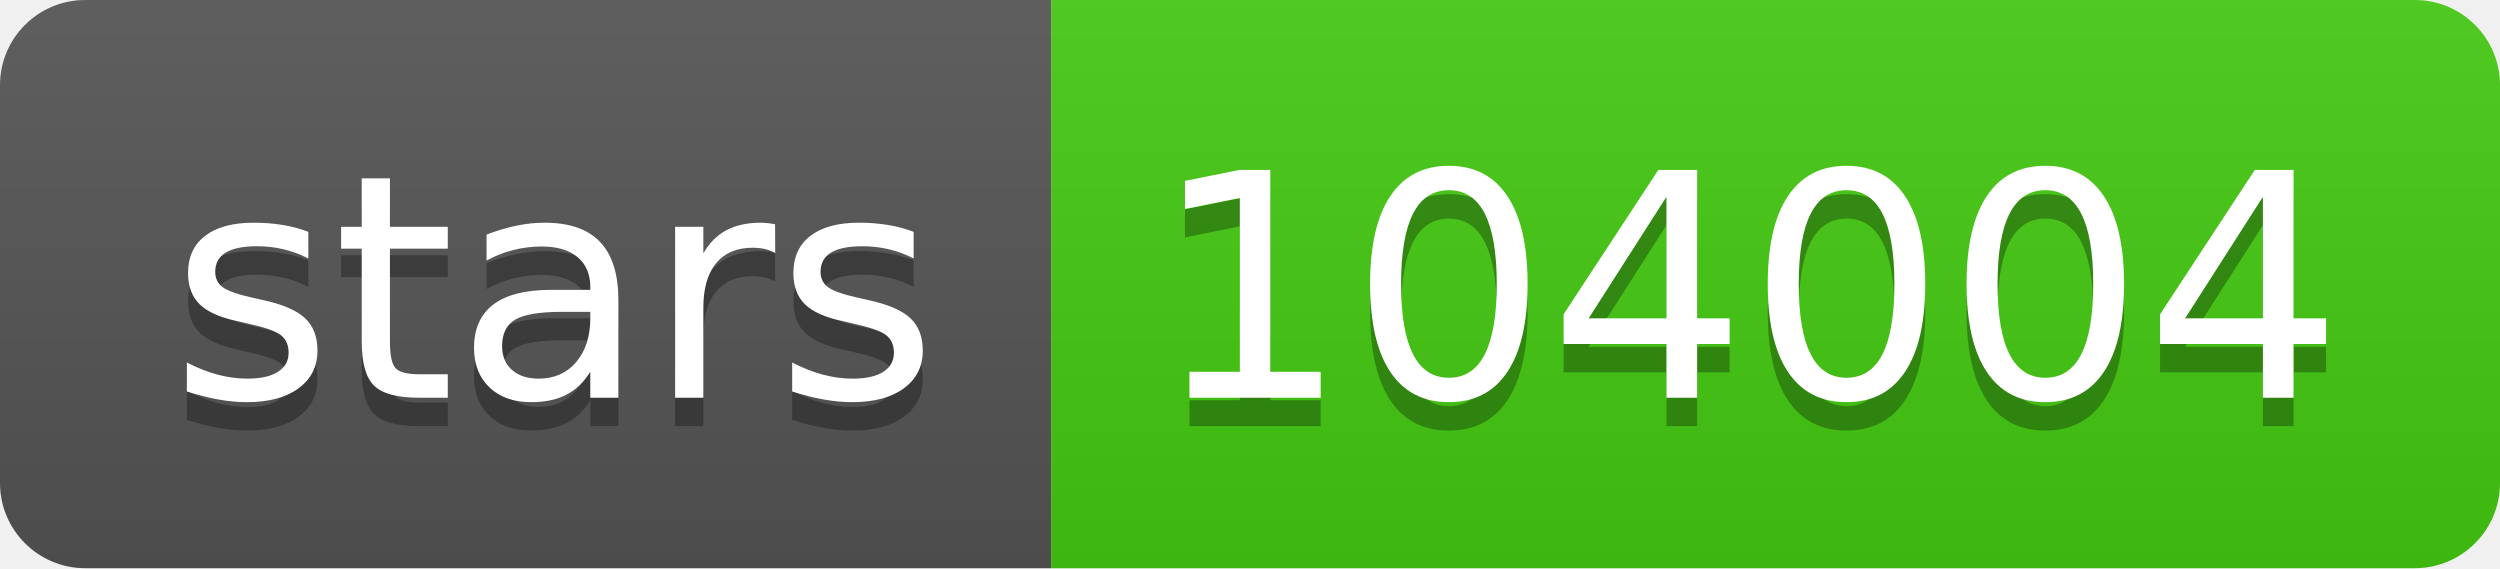
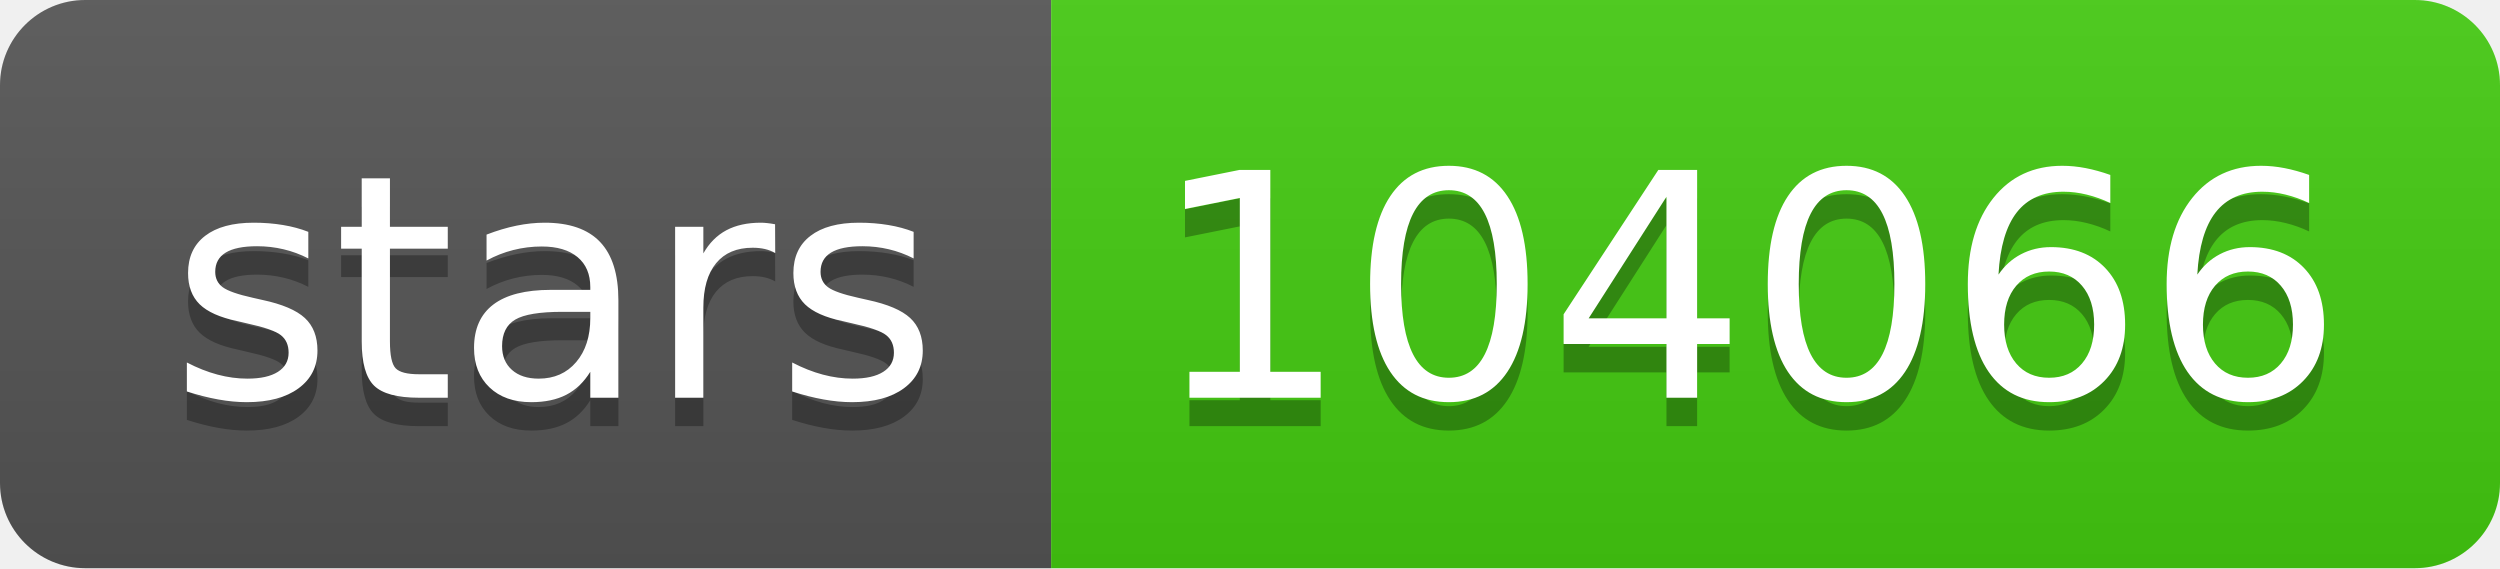
- <svg xmlns="http://www.w3.org/2000/svg" width="88" height="20" role="img" aria-label="stars: 104004">
+ <svg xmlns="http://www.w3.org/2000/svg" width="88" height="20" role="img" aria-label="stars: 104066">
  <linearGradient id="s" x2="0" y2="100%">
    <stop offset="0" stop-color="#bbb" stop-opacity=".1" />
    <stop offset="1" stop-opacity=".1" />
  </linearGradient>
  <clipPath id="r">
    <rect width="88" height="20" rx="3" fill="#fff" />
  </clipPath>
  <g clip-path="url(#r)">
    <rect width="37" height="20" fill="#555" />
    <rect x="37" width="51" height="20" fill="#4c1" />
    <rect width="88" height="20" fill="url(#s)" />
  </g>
  <g fill="#fff" text-anchor="middle" font-family="Verdana,Geneva,DejaVu Sans,sans-serif" text-rendering="geometricPrecision" font-size="110">
    <text aria-hidden="true" x="195" y="150" fill="#010101" fill-opacity=".3" transform="scale(.1)" textLength="270">stars</text>
    <text x="195" y="140" transform="scale(.1)" fill="#fff" textLength="270">stars</text>
-     <text aria-hidden="true" x="615" y="150" fill="#010101" fill-opacity=".3" transform="scale(.1)" textLength="410">104004</text>
-     <text x="615" y="140" transform="scale(.1)" fill="#fff" textLength="410">104004</text>
+     <text aria-hidden="true" x="615" y="150" fill="#010101" fill-opacity=".3" transform="scale(.1)" textLength="410">104066</text>
+     <text x="615" y="140" transform="scale(.1)" fill="#fff" textLength="410">104066</text>
  </g>
</svg>
